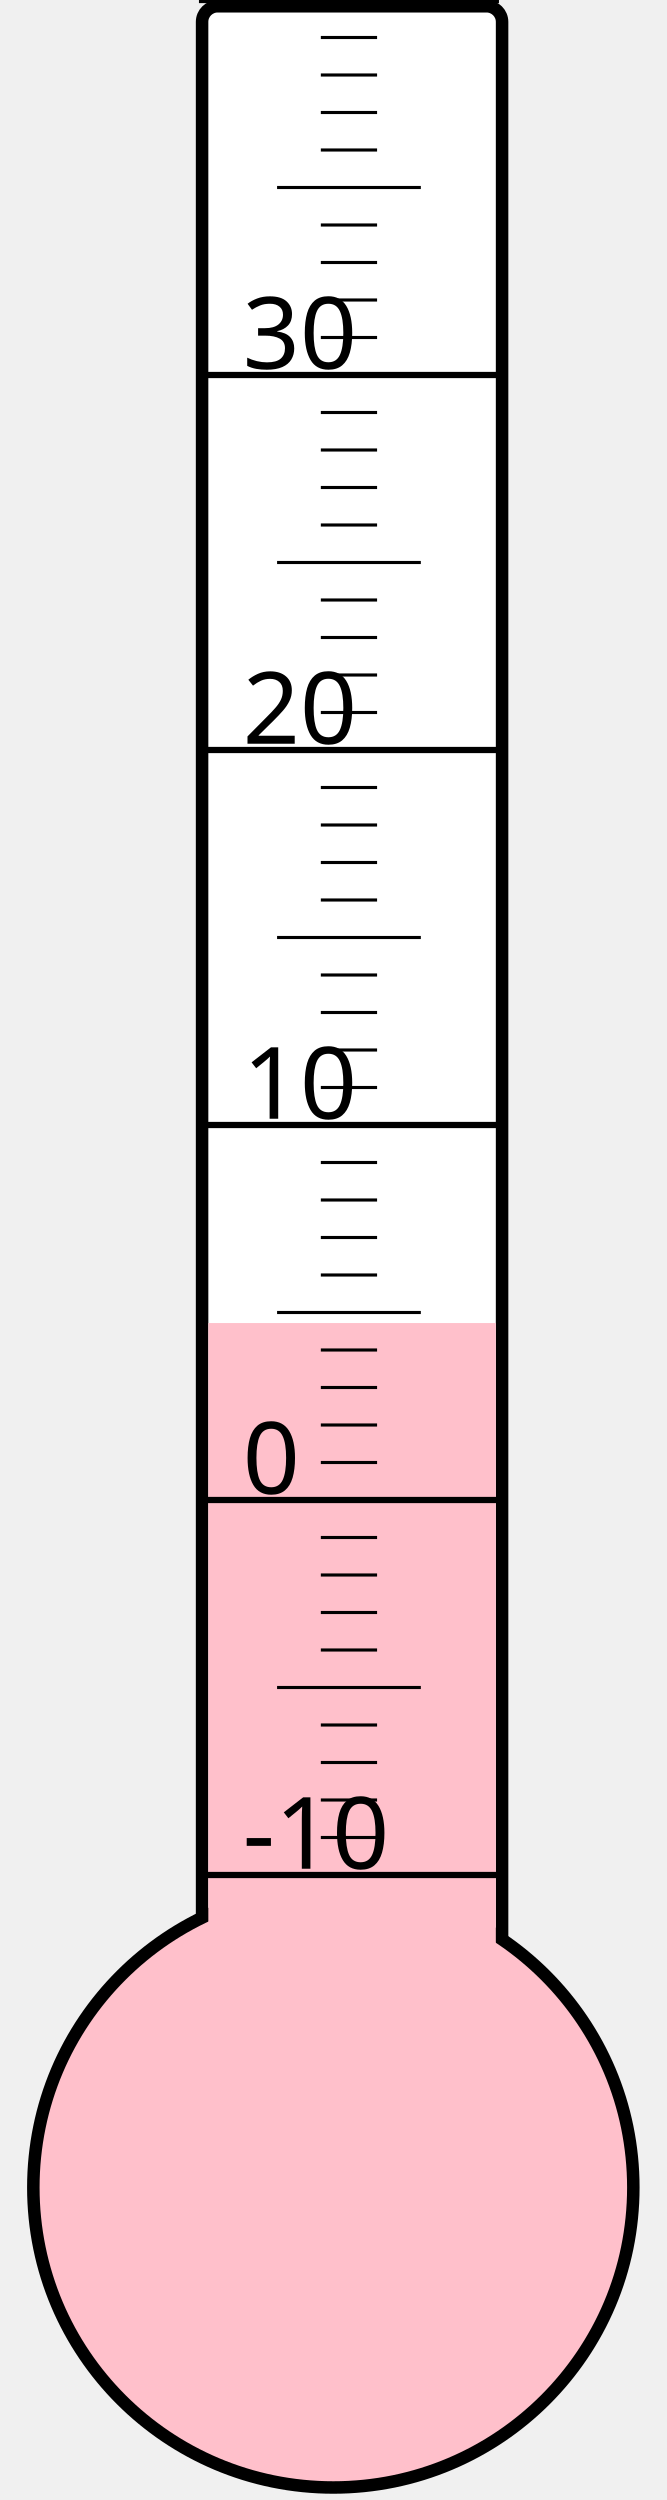
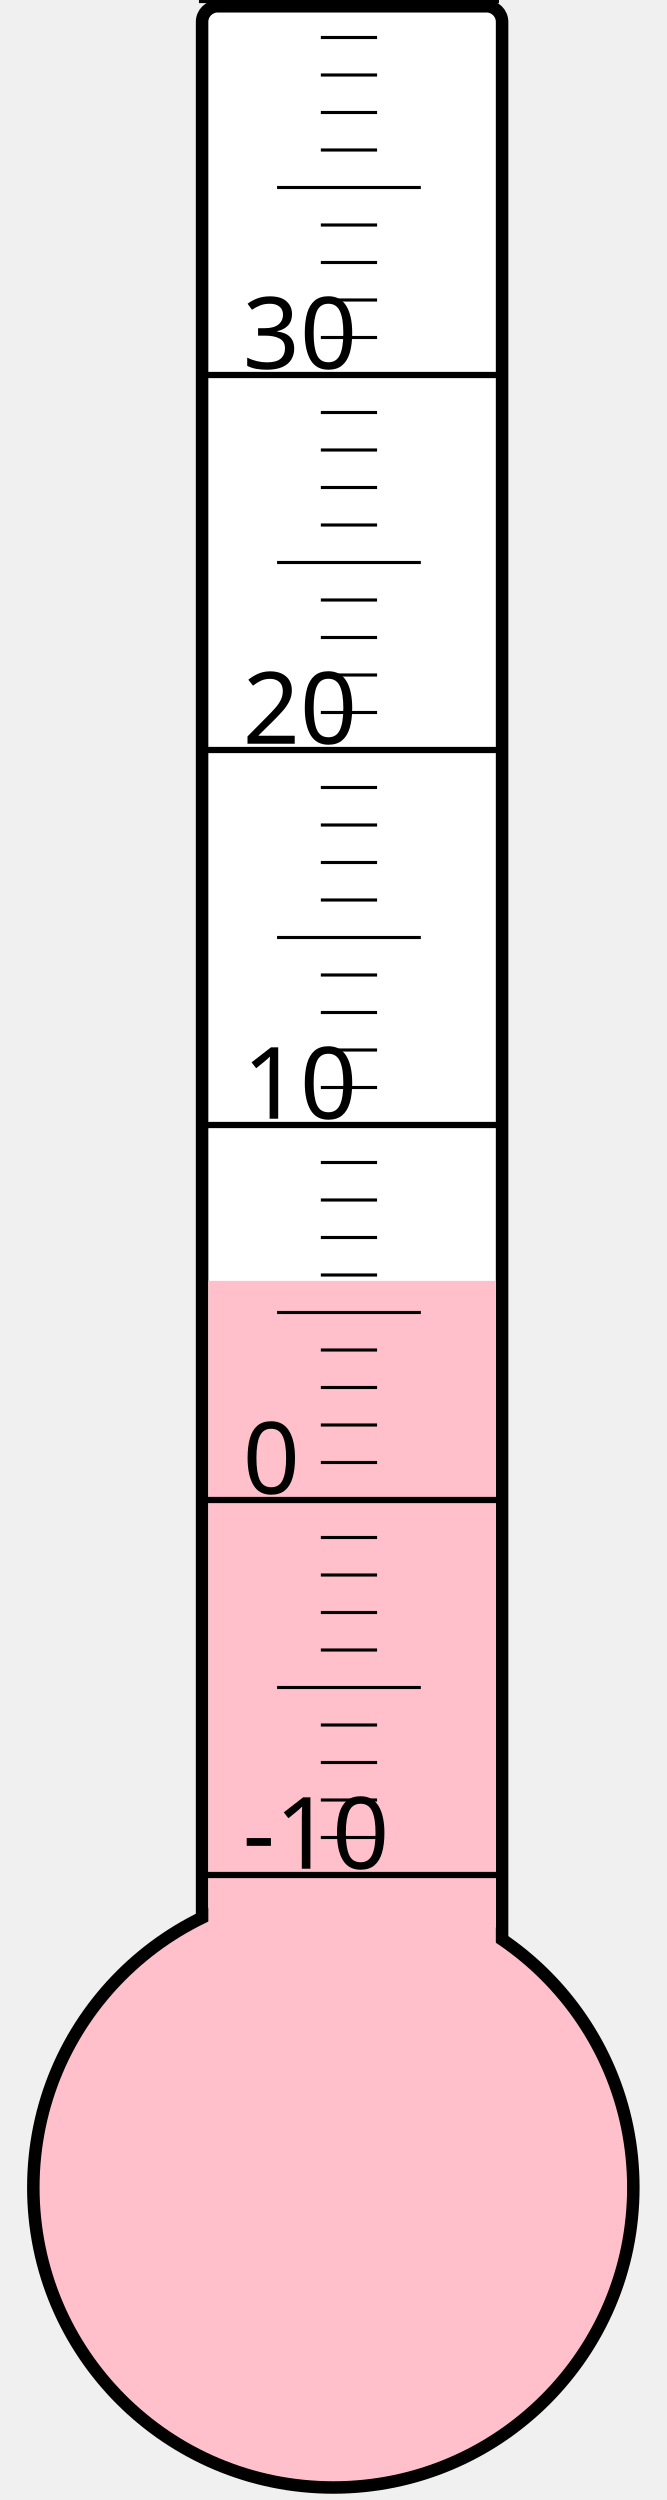
<svg xmlns="http://www.w3.org/2000/svg" width="40px" height="150px" viewBox="0 0 200 800">
  <rect width="200" height="800" x="0" y="0" style="fill: #ffffeb; fill-opacity: 0;" />
  <rect width="96" height="680" x="58" y="2" rx="5" ry="5" style="fill: white; fill-opacity: 1; stroke: black; stroke-width: 4;" />
  <circle cx="100" cy="700" r="96" style="fill: pink; stroke: black; stroke-width: 4;" />
-   <rect width="92" height="276.625" x="60" y="423.375" style="fill: pink; fill-opacity: 1; stroke-width: 0;" />
+   <rect width="92" height="290.125" x="60" y="409.875" style="fill: pink; fill-opacity: 1; stroke-width: 0;" />
  <text x="71" y="598" style="font-family: sans-serif; font-size: 24pt;">-10</text>
  <text x="71" y="478" style="font-family: sans-serif; font-size: 24pt;">0</text>
  <text x="71" y="358" style="font-family: sans-serif; font-size: 24pt;">10</text>
  <text x="71" y="238" style="font-family: sans-serif; font-size: 24pt;">20</text>
  <text x="71" y="118" style="font-family: sans-serif; font-size: 24pt;">30</text>
  <g style="stroke: black;">
    <line x1="57" y1="600" x2="153" y2="600" style="stroke-width: 2;" />
    <line x1="96" y1="588" x2="114" y2="588" style="stroke-width: 1;" />
    <line x1="96" y1="576" x2="114" y2="576" style="stroke-width: 1;" />
    <line x1="96" y1="564" x2="114" y2="564" style="stroke-width: 1;" />
    <line x1="96" y1="552" x2="114" y2="552" style="stroke-width: 1;" />
    <line x1="82" y1="540" x2="128" y2="540" style="stroke-width: 1;" />
    <line x1="96" y1="528" x2="114" y2="528" style="stroke-width: 1;" />
    <line x1="96" y1="516" x2="114" y2="516" style="stroke-width: 1;" />
    <line x1="96" y1="504" x2="114" y2="504" style="stroke-width: 1;" />
    <line x1="96" y1="492" x2="114" y2="492" style="stroke-width: 1;" />
    <line x1="57" y1="480" x2="153" y2="480" style="stroke-width: 2;" />
    <line x1="96" y1="468" x2="114" y2="468" style="stroke-width: 1;" />
    <line x1="96" y1="456" x2="114" y2="456" style="stroke-width: 1;" />
    <line x1="96" y1="444" x2="114" y2="444" style="stroke-width: 1;" />
    <line x1="96" y1="432" x2="114" y2="432" style="stroke-width: 1;" />
    <line x1="82" y1="420" x2="128" y2="420" style="stroke-width: 1;" />
    <line x1="96" y1="408" x2="114" y2="408" style="stroke-width: 1;" />
    <line x1="96" y1="396" x2="114" y2="396" style="stroke-width: 1;" />
    <line x1="96" y1="384" x2="114" y2="384" style="stroke-width: 1;" />
    <line x1="96" y1="372" x2="114" y2="372" style="stroke-width: 1;" />
    <line x1="57" y1="360" x2="153" y2="360" style="stroke-width: 2;" />
    <line x1="96" y1="348" x2="114" y2="348" style="stroke-width: 1;" />
    <line x1="96" y1="336" x2="114" y2="336" style="stroke-width: 1;" />
    <line x1="96" y1="324" x2="114" y2="324" style="stroke-width: 1;" />
    <line x1="96" y1="312" x2="114" y2="312" style="stroke-width: 1;" />
    <line x1="82" y1="300" x2="128" y2="300" style="stroke-width: 1;" />
    <line x1="96" y1="288" x2="114" y2="288" style="stroke-width: 1;" />
    <line x1="96" y1="276" x2="114" y2="276" style="stroke-width: 1;" />
    <line x1="96" y1="264" x2="114" y2="264" style="stroke-width: 1;" />
    <line x1="96" y1="252" x2="114" y2="252" style="stroke-width: 1;" />
    <line x1="57" y1="240" x2="153" y2="240" style="stroke-width: 2;" />
    <line x1="96" y1="228" x2="114" y2="228" style="stroke-width: 1;" />
    <line x1="96" y1="216" x2="114" y2="216" style="stroke-width: 1;" />
    <line x1="96" y1="204" x2="114" y2="204" style="stroke-width: 1;" />
    <line x1="96" y1="192" x2="114" y2="192" style="stroke-width: 1;" />
    <line x1="82" y1="180" x2="128" y2="180" style="stroke-width: 1;" />
    <line x1="96" y1="168" x2="114" y2="168" style="stroke-width: 1;" />
    <line x1="96" y1="156" x2="114" y2="156" style="stroke-width: 1;" />
    <line x1="96" y1="144" x2="114" y2="144" style="stroke-width: 1;" />
    <line x1="96" y1="132" x2="114" y2="132" style="stroke-width: 1;" />
    <line x1="57" y1="120" x2="153" y2="120" style="stroke-width: 2;" />
    <line x1="96" y1="108" x2="114" y2="108" style="stroke-width: 1;" />
    <line x1="96" y1="96" x2="114" y2="96" style="stroke-width: 1;" />
    <line x1="96" y1="84" x2="114" y2="84" style="stroke-width: 1;" />
    <line x1="96" y1="72" x2="114" y2="72" style="stroke-width: 1;" />
    <line x1="82" y1="60" x2="128" y2="60" style="stroke-width: 1;" />
    <line x1="96" y1="48" x2="114" y2="48" style="stroke-width: 1;" />
    <line x1="96" y1="36" x2="114" y2="36" style="stroke-width: 1;" />
    <line x1="96" y1="24" x2="114" y2="24" style="stroke-width: 1;" />
    <line x1="96" y1="12" x2="114" y2="12" style="stroke-width: 1;" />
    <line x1="57" y1="0" x2="153" y2="0" style="stroke-width: 2;" />
  </g>
</svg>
